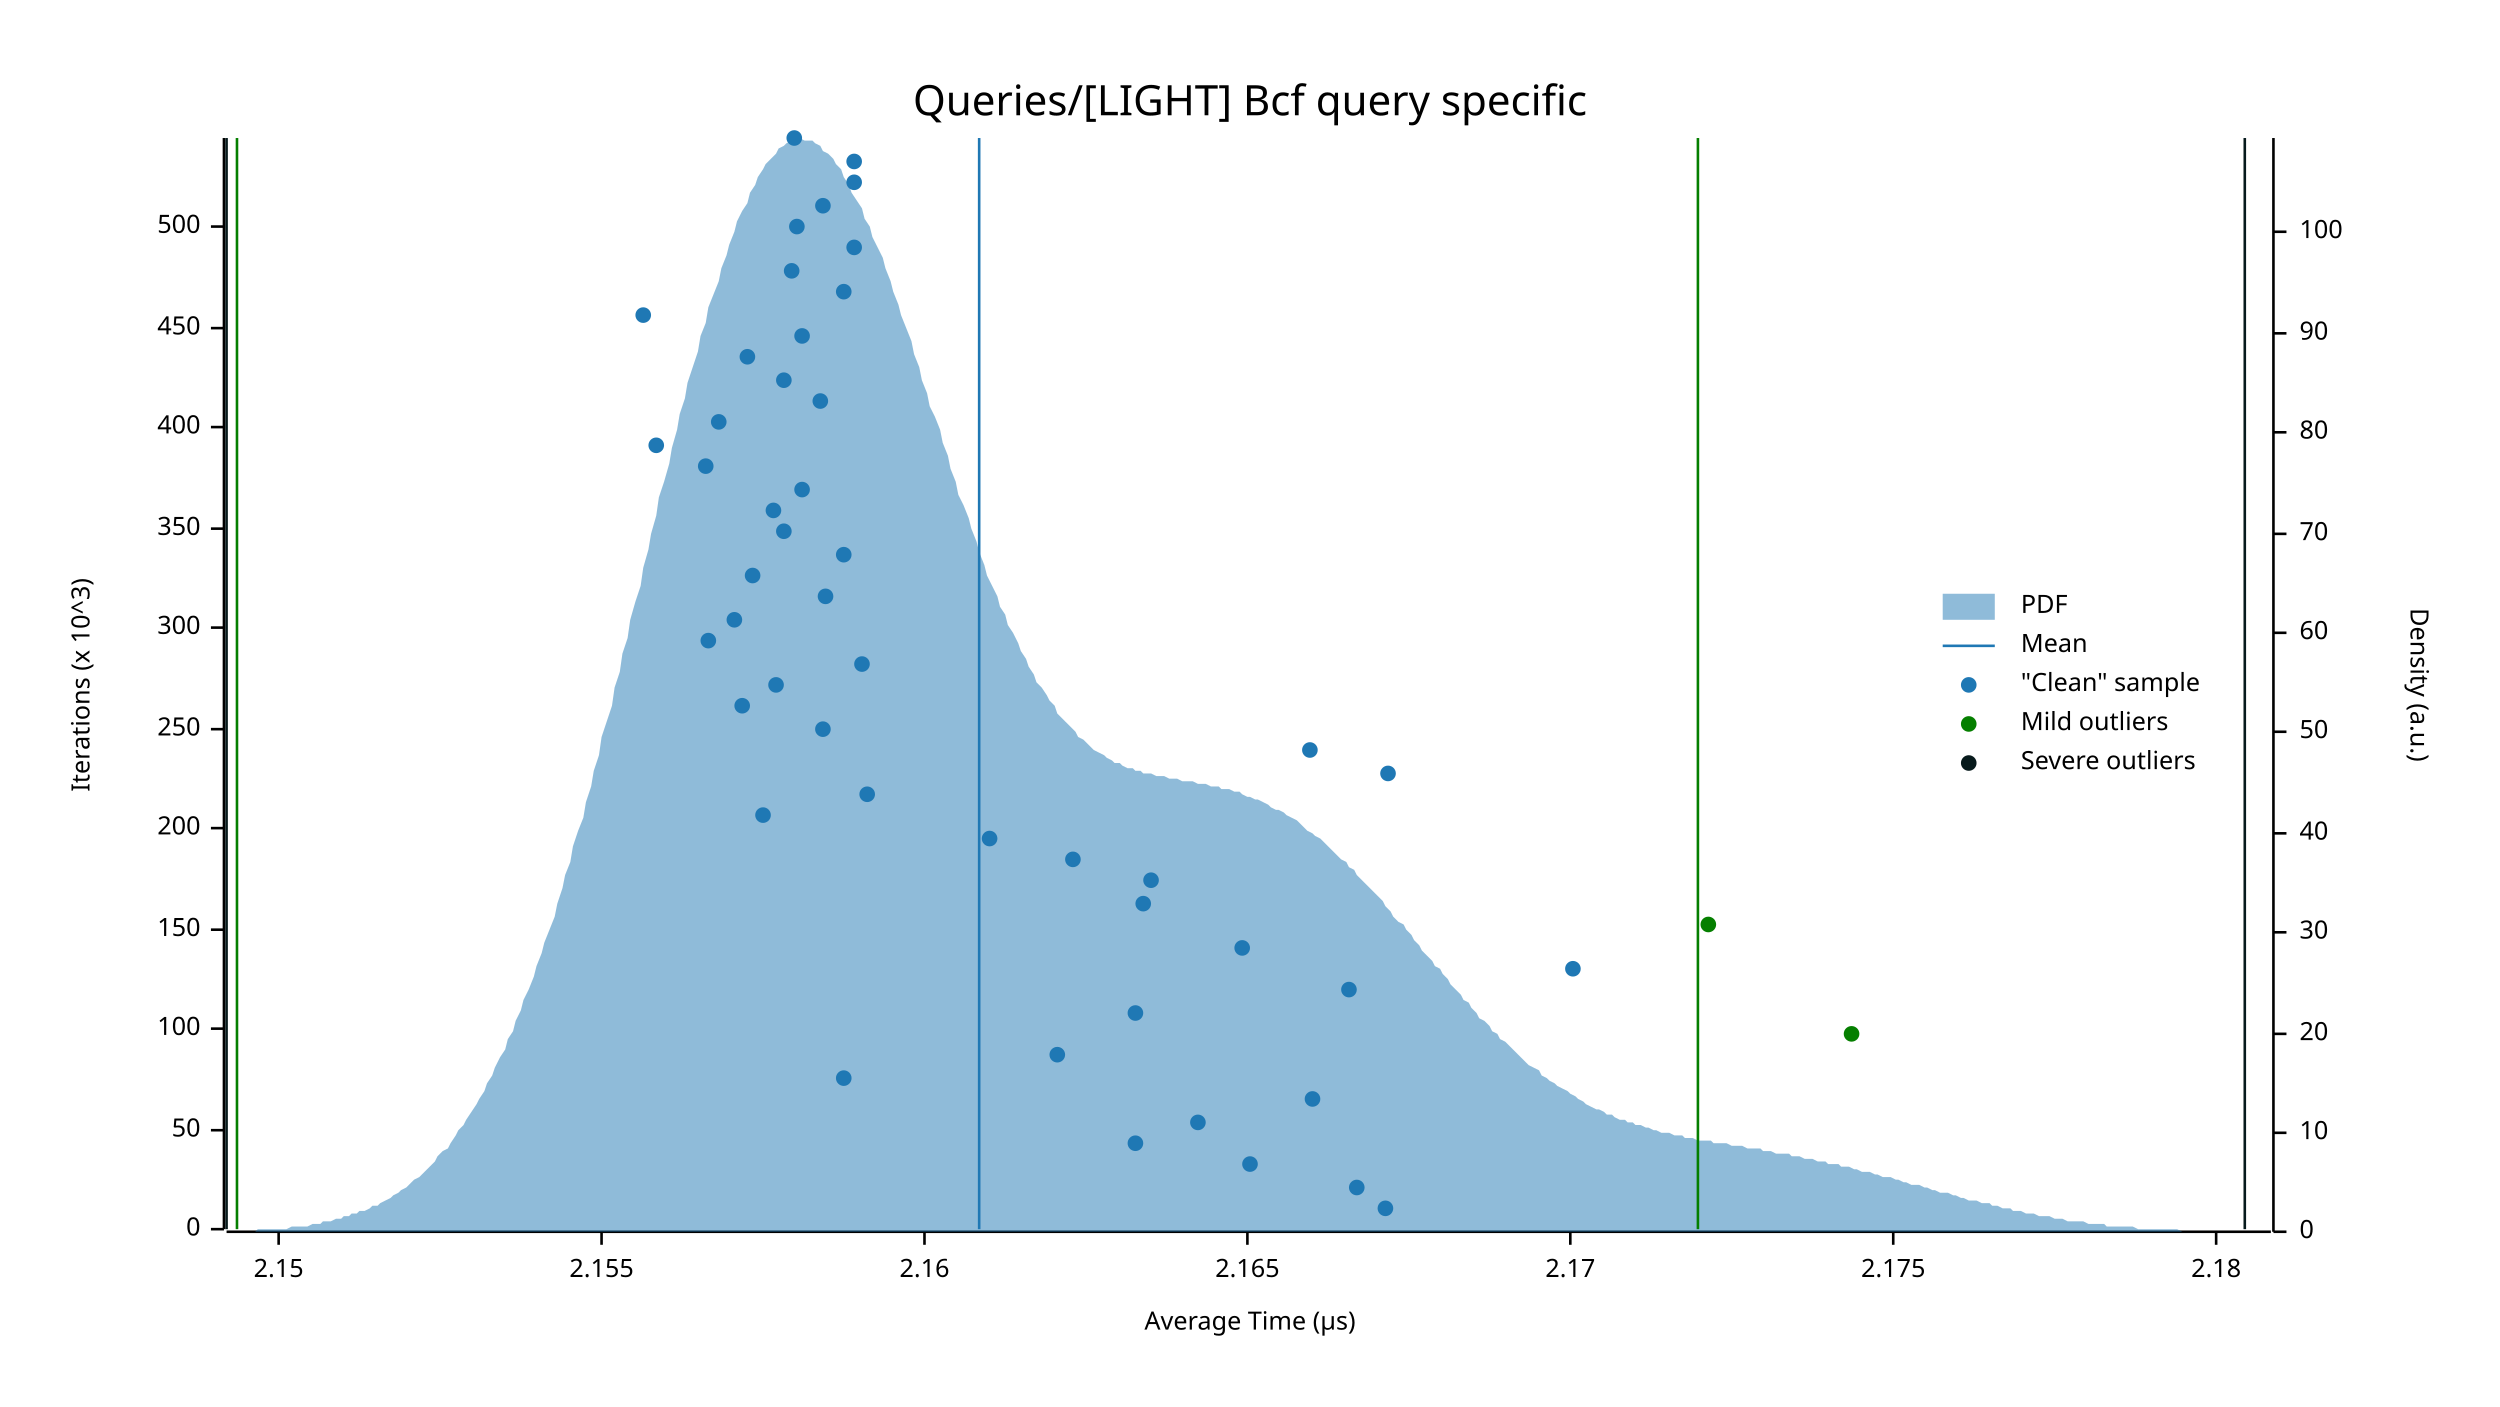
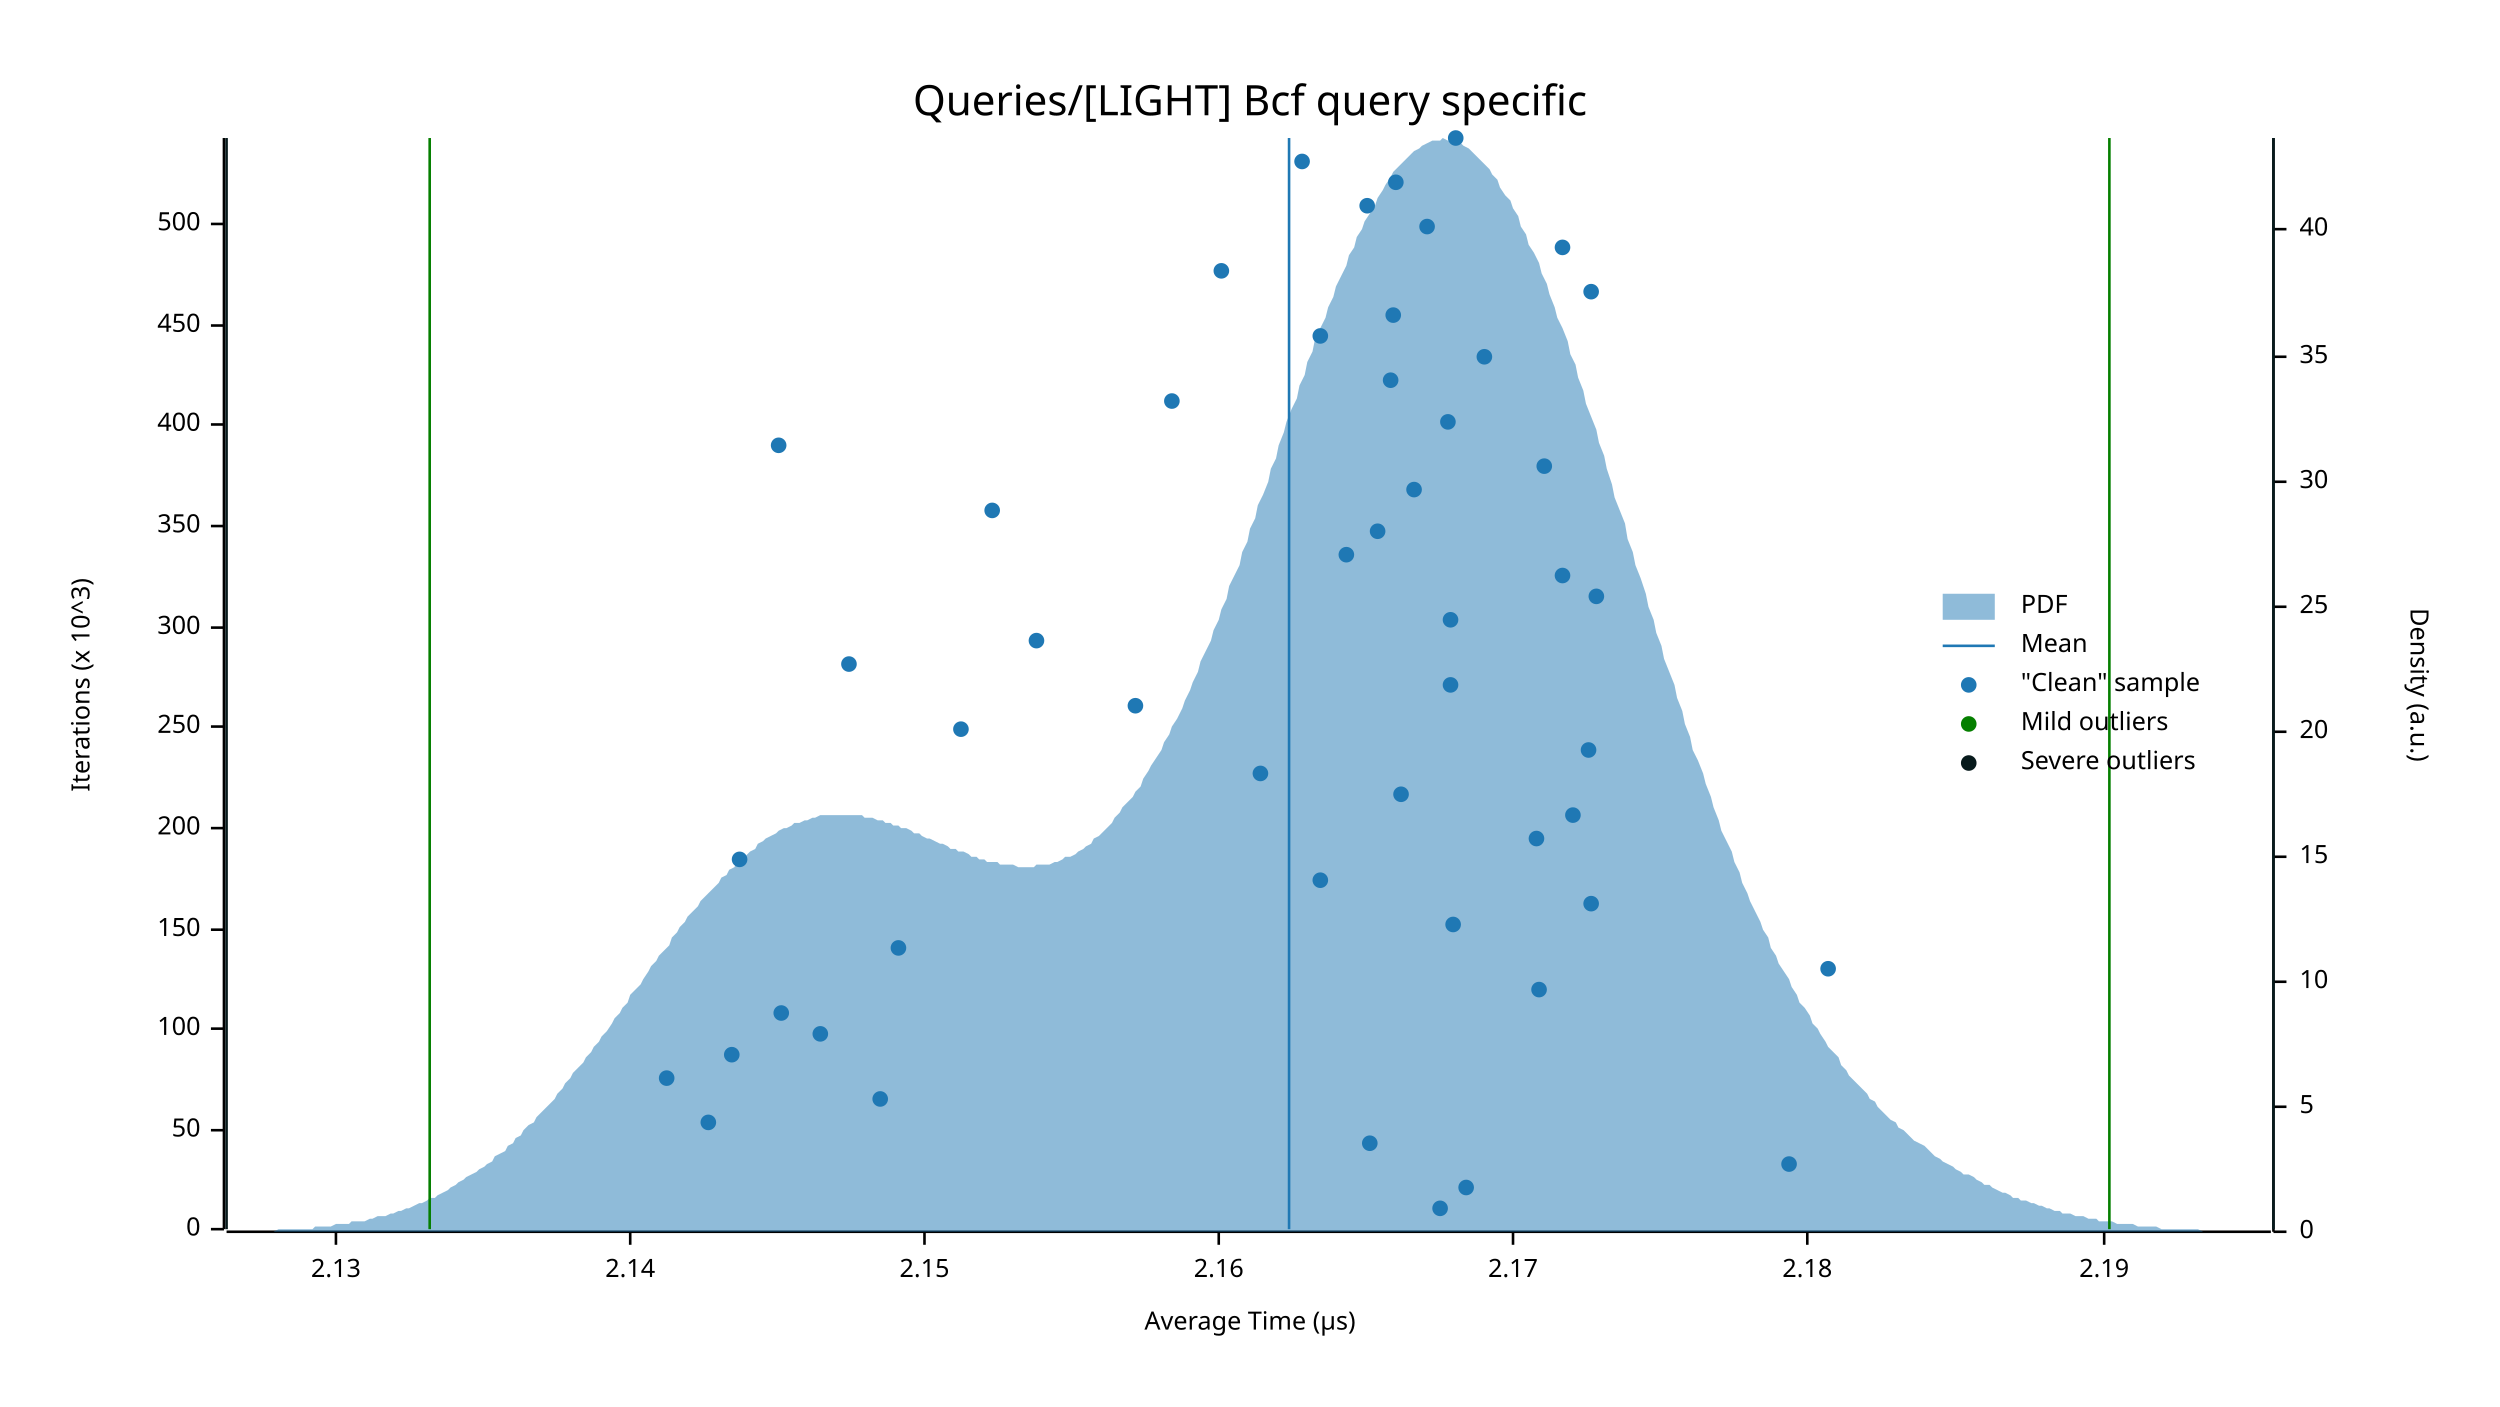
<svg xmlns="http://www.w3.org/2000/svg" width="960" height="540" viewBox="0 0 960 540">
  <text x="480" y="32" dy="0.76em" text-anchor="middle" font-family="sans-serif" font-size="16.129" opacity="1" fill="#000000">
Queries/[LIGHT] Bcf query specific
</text>
  <text x="27" y="263" dy="0.76em" text-anchor="middle" font-family="sans-serif" font-size="9.677" opacity="1" fill="#000000" transform="rotate(270, 27, 263)">
Iterations (x 10^3)
</text>
  <text x="480" y="513" dy="-0.5ex" text-anchor="middle" font-family="sans-serif" font-size="9.677" opacity="1" fill="#000000">
Average Time (µs)
</text>
  <polyline fill="none" opacity="1" stroke="#000000" stroke-width="1" points="86,53 86,472 " />
  <text x="77" y="472" dy="0.5ex" text-anchor="end" font-family="sans-serif" font-size="9.677" opacity="1" fill="#000000">
0
</text>
  <polyline fill="none" opacity="1" stroke="#000000" stroke-width="1" points="81,472 86,472 " />
  <text x="77" y="434" dy="0.5ex" text-anchor="end" font-family="sans-serif" font-size="9.677" opacity="1" fill="#000000">
50
</text>
  <polyline fill="none" opacity="1" stroke="#000000" stroke-width="1" points="81,434 86,434 " />
  <text x="77" y="395" dy="0.5ex" text-anchor="end" font-family="sans-serif" font-size="9.677" opacity="1" fill="#000000">
100
</text>
  <polyline fill="none" opacity="1" stroke="#000000" stroke-width="1" points="81,395 86,395 " />
  <text x="77" y="357" dy="0.5ex" text-anchor="end" font-family="sans-serif" font-size="9.677" opacity="1" fill="#000000">
150
</text>
  <polyline fill="none" opacity="1" stroke="#000000" stroke-width="1" points="81,357 86,357 " />
  <text x="77" y="318" dy="0.5ex" text-anchor="end" font-family="sans-serif" font-size="9.677" opacity="1" fill="#000000">
200
</text>
  <polyline fill="none" opacity="1" stroke="#000000" stroke-width="1" points="81,318 86,318 " />
-   <text x="77" y="280" dy="0.5ex" text-anchor="end" font-family="sans-serif" font-size="9.677" opacity="1" fill="#000000">
+   <text x="77" y="279" dy="0.5ex" text-anchor="end" font-family="sans-serif" font-size="9.677" opacity="1" fill="#000000">
250
</text>
-   <polyline fill="none" opacity="1" stroke="#000000" stroke-width="1" points="81,280 86,280 " />
+   <polyline fill="none" opacity="1" stroke="#000000" stroke-width="1" points="81,279 86,279 " />
  <text x="77" y="241" dy="0.5ex" text-anchor="end" font-family="sans-serif" font-size="9.677" opacity="1" fill="#000000">
300
</text>
  <polyline fill="none" opacity="1" stroke="#000000" stroke-width="1" points="81,241 86,241 " />
-   <text x="77" y="203" dy="0.5ex" text-anchor="end" font-family="sans-serif" font-size="9.677" opacity="1" fill="#000000">
+   <text x="77" y="202" dy="0.5ex" text-anchor="end" font-family="sans-serif" font-size="9.677" opacity="1" fill="#000000">
350
</text>
-   <polyline fill="none" opacity="1" stroke="#000000" stroke-width="1" points="81,203 86,203 " />
-   <text x="77" y="164" dy="0.5ex" text-anchor="end" font-family="sans-serif" font-size="9.677" opacity="1" fill="#000000">
+   <polyline fill="none" opacity="1" stroke="#000000" stroke-width="1" points="81,202 86,202 " />
+   <text x="77" y="163" dy="0.5ex" text-anchor="end" font-family="sans-serif" font-size="9.677" opacity="1" fill="#000000">
400
</text>
-   <polyline fill="none" opacity="1" stroke="#000000" stroke-width="1" points="81,164 86,164 " />
-   <text x="77" y="126" dy="0.5ex" text-anchor="end" font-family="sans-serif" font-size="9.677" opacity="1" fill="#000000">
+   <polyline fill="none" opacity="1" stroke="#000000" stroke-width="1" points="81,163 86,163 " />
+   <text x="77" y="125" dy="0.5ex" text-anchor="end" font-family="sans-serif" font-size="9.677" opacity="1" fill="#000000">
450
</text>
-   <polyline fill="none" opacity="1" stroke="#000000" stroke-width="1" points="81,126 86,126 " />
-   <text x="77" y="87" dy="0.5ex" text-anchor="end" font-family="sans-serif" font-size="9.677" opacity="1" fill="#000000">
+   <polyline fill="none" opacity="1" stroke="#000000" stroke-width="1" points="81,125 86,125 " />
+   <text x="77" y="86" dy="0.5ex" text-anchor="end" font-family="sans-serif" font-size="9.677" opacity="1" fill="#000000">
500
</text>
-   <polyline fill="none" opacity="1" stroke="#000000" stroke-width="1" points="81,87 86,87 " />
+   <polyline fill="none" opacity="1" stroke="#000000" stroke-width="1" points="81,86 86,86 " />
  <polyline fill="none" opacity="1" stroke="#000000" stroke-width="1" points="87,473 872,473 " />
-   <text x="107" y="483" dy="0.76em" text-anchor="middle" font-family="sans-serif" font-size="9.677" opacity="1" fill="#000000">
+   <text x="129" y="483" dy="0.76em" text-anchor="middle" font-family="sans-serif" font-size="9.677" opacity="1" fill="#000000">
+ 2.13
+ </text>
+   <polyline fill="none" opacity="1" stroke="#000000" stroke-width="1" points="129,473 129,478 " />
+   <text x="242" y="483" dy="0.76em" text-anchor="middle" font-family="sans-serif" font-size="9.677" opacity="1" fill="#000000">
+ 2.14
+ </text>
+   <polyline fill="none" opacity="1" stroke="#000000" stroke-width="1" points="242,473 242,478 " />
+   <text x="355" y="483" dy="0.76em" text-anchor="middle" font-family="sans-serif" font-size="9.677" opacity="1" fill="#000000">
2.15
</text>
-   <polyline fill="none" opacity="1" stroke="#000000" stroke-width="1" points="107,473 107,478 " />
-   <text x="231" y="483" dy="0.76em" text-anchor="middle" font-family="sans-serif" font-size="9.677" opacity="1" fill="#000000">
- 2.155
- </text>
-   <polyline fill="none" opacity="1" stroke="#000000" stroke-width="1" points="231,473 231,478 " />
-   <text x="355" y="483" dy="0.76em" text-anchor="middle" font-family="sans-serif" font-size="9.677" opacity="1" fill="#000000">
+   <polyline fill="none" opacity="1" stroke="#000000" stroke-width="1" points="355,473 355,478 " />
+   <text x="468" y="483" dy="0.76em" text-anchor="middle" font-family="sans-serif" font-size="9.677" opacity="1" fill="#000000">
2.16
</text>
-   <polyline fill="none" opacity="1" stroke="#000000" stroke-width="1" points="355,473 355,478 " />
-   <text x="479" y="483" dy="0.76em" text-anchor="middle" font-family="sans-serif" font-size="9.677" opacity="1" fill="#000000">
- 2.165
- </text>
-   <polyline fill="none" opacity="1" stroke="#000000" stroke-width="1" points="479,473 479,478 " />
-   <text x="603" y="483" dy="0.76em" text-anchor="middle" font-family="sans-serif" font-size="9.677" opacity="1" fill="#000000">
+   <polyline fill="none" opacity="1" stroke="#000000" stroke-width="1" points="468,473 468,478 " />
+   <text x="581" y="483" dy="0.76em" text-anchor="middle" font-family="sans-serif" font-size="9.677" opacity="1" fill="#000000">
2.17
</text>
-   <polyline fill="none" opacity="1" stroke="#000000" stroke-width="1" points="603,473 603,478 " />
-   <text x="727" y="483" dy="0.76em" text-anchor="middle" font-family="sans-serif" font-size="9.677" opacity="1" fill="#000000">
- 2.175
- </text>
-   <polyline fill="none" opacity="1" stroke="#000000" stroke-width="1" points="727,473 727,478 " />
-   <text x="851" y="483" dy="0.76em" text-anchor="middle" font-family="sans-serif" font-size="9.677" opacity="1" fill="#000000">
+   <polyline fill="none" opacity="1" stroke="#000000" stroke-width="1" points="581,473 581,478 " />
+   <text x="694" y="483" dy="0.76em" text-anchor="middle" font-family="sans-serif" font-size="9.677" opacity="1" fill="#000000">
2.18
</text>
-   <polyline fill="none" opacity="1" stroke="#000000" stroke-width="1" points="851,473 851,478 " />
+   <polyline fill="none" opacity="1" stroke="#000000" stroke-width="1" points="694,473 694,478 " />
+   <text x="808" y="483" dy="0.76em" text-anchor="middle" font-family="sans-serif" font-size="9.677" opacity="1" fill="#000000">
+ 2.19
+ </text>
+   <polyline fill="none" opacity="1" stroke="#000000" stroke-width="1" points="808,473 808,478 " />
  <text x="933" y="263" dy="0.76em" text-anchor="middle" font-family="sans-serif" font-size="9.677" opacity="1" fill="#000000" transform="rotate(90, 933, 263)">
Density (a.u.)
</text>
  <polyline fill="none" opacity="1" stroke="#000000" stroke-width="1" points="873,53 873,473 " />
  <text x="883" y="473" dy="0.5ex" text-anchor="start" font-family="sans-serif" font-size="9.677" opacity="1" fill="#000000">
0
</text>
  <polyline fill="none" opacity="1" stroke="#000000" stroke-width="1" points="873,473 878,473 " />
-   <text x="883" y="435" dy="0.5ex" text-anchor="start" font-family="sans-serif" font-size="9.677" opacity="1" fill="#000000">
+   <text x="883" y="425" dy="0.5ex" text-anchor="start" font-family="sans-serif" font-size="9.677" opacity="1" fill="#000000">
+ 5
+ </text>
+   <polyline fill="none" opacity="1" stroke="#000000" stroke-width="1" points="873,425 878,425 " />
+   <text x="883" y="377" dy="0.5ex" text-anchor="start" font-family="sans-serif" font-size="9.677" opacity="1" fill="#000000">
10
</text>
-   <polyline fill="none" opacity="1" stroke="#000000" stroke-width="1" points="873,435 878,435 " />
-   <text x="883" y="397" dy="0.5ex" text-anchor="start" font-family="sans-serif" font-size="9.677" opacity="1" fill="#000000">
+   <polyline fill="none" opacity="1" stroke="#000000" stroke-width="1" points="873,377 878,377 " />
+   <text x="883" y="329" dy="0.5ex" text-anchor="start" font-family="sans-serif" font-size="9.677" opacity="1" fill="#000000">
+ 15
+ </text>
+   <polyline fill="none" opacity="1" stroke="#000000" stroke-width="1" points="873,329 878,329 " />
+   <text x="883" y="281" dy="0.5ex" text-anchor="start" font-family="sans-serif" font-size="9.677" opacity="1" fill="#000000">
20
</text>
-   <polyline fill="none" opacity="1" stroke="#000000" stroke-width="1" points="873,397 878,397 " />
-   <text x="883" y="358" dy="0.5ex" text-anchor="start" font-family="sans-serif" font-size="9.677" opacity="1" fill="#000000">
+   <polyline fill="none" opacity="1" stroke="#000000" stroke-width="1" points="873,281 878,281 " />
+   <text x="883" y="233" dy="0.5ex" text-anchor="start" font-family="sans-serif" font-size="9.677" opacity="1" fill="#000000">
+ 25
+ </text>
+   <polyline fill="none" opacity="1" stroke="#000000" stroke-width="1" points="873,233 878,233 " />
+   <text x="883" y="185" dy="0.5ex" text-anchor="start" font-family="sans-serif" font-size="9.677" opacity="1" fill="#000000">
30
</text>
-   <polyline fill="none" opacity="1" stroke="#000000" stroke-width="1" points="873,358 878,358 " />
-   <text x="883" y="320" dy="0.5ex" text-anchor="start" font-family="sans-serif" font-size="9.677" opacity="1" fill="#000000">
+   <polyline fill="none" opacity="1" stroke="#000000" stroke-width="1" points="873,185 878,185 " />
+   <text x="883" y="137" dy="0.5ex" text-anchor="start" font-family="sans-serif" font-size="9.677" opacity="1" fill="#000000">
+ 35
+ </text>
+   <polyline fill="none" opacity="1" stroke="#000000" stroke-width="1" points="873,137 878,137 " />
+   <text x="883" y="88" dy="0.5ex" text-anchor="start" font-family="sans-serif" font-size="9.677" opacity="1" fill="#000000">
40
</text>
-   <polyline fill="none" opacity="1" stroke="#000000" stroke-width="1" points="873,320 878,320 " />
-   <text x="883" y="281" dy="0.5ex" text-anchor="start" font-family="sans-serif" font-size="9.677" opacity="1" fill="#000000">
- 50
- </text>
-   <polyline fill="none" opacity="1" stroke="#000000" stroke-width="1" points="873,281 878,281 " />
-   <text x="883" y="243" dy="0.5ex" text-anchor="start" font-family="sans-serif" font-size="9.677" opacity="1" fill="#000000">
- 60
- </text>
-   <polyline fill="none" opacity="1" stroke="#000000" stroke-width="1" points="873,243 878,243 " />
-   <text x="883" y="205" dy="0.5ex" text-anchor="start" font-family="sans-serif" font-size="9.677" opacity="1" fill="#000000">
- 70
- </text>
-   <polyline fill="none" opacity="1" stroke="#000000" stroke-width="1" points="873,205 878,205 " />
-   <text x="883" y="166" dy="0.5ex" text-anchor="start" font-family="sans-serif" font-size="9.677" opacity="1" fill="#000000">
- 80
- </text>
-   <polyline fill="none" opacity="1" stroke="#000000" stroke-width="1" points="873,166 878,166 " />
-   <text x="883" y="128" dy="0.5ex" text-anchor="start" font-family="sans-serif" font-size="9.677" opacity="1" fill="#000000">
- 90
- </text>
-   <polyline fill="none" opacity="1" stroke="#000000" stroke-width="1" points="873,128 878,128 " />
-   <text x="883" y="89" dy="0.5ex" text-anchor="start" font-family="sans-serif" font-size="9.677" opacity="1" fill="#000000">
- 100
- </text>
-   <polyline fill="none" opacity="1" stroke="#000000" stroke-width="1" points="873,89 878,89 " />
-   <polygon opacity="0.5" fill="#1F78B4" points="87,473 88,473 90,473 91,473 93,473 94,473 96,473 98,473 99,472 101,472 102,472 104,472 105,472 107,472 109,472 110,472 112,471 113,471 115,471 116,471 118,471 120,470 121,470 123,470 124,469 126,469 127,469 129,468 131,468 132,467 134,467 135,466 137,466 138,465 140,465 142,464 143,463 145,463 146,462 148,461 150,460 151,459 153,458 154,457 156,456 157,455 159,453 161,452 162,451 164,449 165,448 167,446 168,444 170,442 172,441 173,439 175,436 176,434 178,432 179,430 181,427 183,424 184,422 186,419 187,416 189,413 190,410 192,406 194,403 195,399 197,396 198,392 200,388 201,384 203,380 205,375 206,371 208,366 209,362 211,357 213,352 214,347 216,341 217,336 219,331 220,325 222,319 224,314 225,308 227,302 228,296 230,290 231,283 233,277 235,271 236,264 238,258 239,251 241,245 242,238 244,231 246,225 247,218 249,211 250,205 252,198 253,191 255,185 257,178 258,172 260,165 261,159 263,153 264,147 266,141 268,135 269,129 271,124 272,118 274,113 276,108 277,103 279,98 280,94 282,89 283,85 285,81 287,78 288,74 290,71 291,68 293,65 294,63 296,61 298,59 299,57 301,56 302,55 304,54 305,54 307,53 309,54 310,54 312,54 313,55 315,56 316,58 318,59 320,61 321,63 323,65 324,68 326,71 327,74 329,77 331,80 332,84 334,87 335,91 337,95 339,99 340,103 342,108 343,112 345,117 346,121 348,126 350,131 351,136 353,141 354,146 356,151 357,156 359,160 361,165 362,170 364,175 365,180 367,185 368,190 370,194 372,199 373,203 375,208 376,212 378,217 379,221 381,225 383,229 384,233 386,236 387,240 389,243 391,247 392,250 394,253 395,256 397,259 398,262 400,264 402,267 403,269 405,271 406,274 408,276 409,277 411,279 413,281 414,283 416,284 417,285 419,287 420,288 422,289 424,290 425,291 427,292 428,293 430,293 431,294 433,295 435,295 436,296 438,296 439,297 441,297 442,297 444,298 446,298 447,298 449,299 450,299 452,299 454,300 455,300 457,300 458,300 460,301 461,301 463,301 465,302 466,302 468,302 469,303 471,303 472,303 474,304 476,304 477,305 479,306 480,306 482,307 483,307 485,308 487,309 488,310 490,311 491,311 493,312 494,313 496,314 498,315 499,316 501,318 502,319 504,320 505,321 507,322 509,324 510,325 512,327 513,328 515,330 517,331 518,333 520,334 521,336 523,338 524,339 526,341 528,343 529,344 531,346 532,348 534,350 535,352 537,354 539,355 540,357 542,359 543,361 545,363 546,365 548,367 550,369 551,371 553,372 554,374 556,376 557,378 559,380 561,382 562,384 564,385 565,387 567,389 568,391 570,392 572,394 573,396 575,397 576,399 578,400 580,402 581,403 583,405 584,406 586,408 587,409 589,410 591,411 592,413 594,414 595,415 597,416 598,417 600,418 602,419 603,420 605,421 606,422 608,423 609,424 611,425 613,426 614,426 616,427 617,428 619,428 620,429 622,430 624,430 625,431 627,431 628,432 630,432 632,433 633,433 635,434 636,434 638,435 639,435 641,435 643,436 644,436 646,436 647,437 649,437 650,437 652,438 654,438 655,438 657,438 658,439 660,439 661,439 663,439 665,440 666,440 668,440 669,440 671,441 672,441 674,441 676,441 677,442 679,442 680,442 682,443 683,443 685,443 687,443 688,444 690,444 691,444 693,445 695,445 696,445 698,446 699,446 701,446 702,447 704,447 706,447 707,448 709,448 710,448 712,449 713,449 715,450 717,450 718,450 720,451 721,451 723,452 724,452 726,452 728,453 729,453 731,454 732,454 734,455 735,455 737,455 739,456 740,456 742,457 743,457 745,458 746,458 748,458 750,459 751,459 753,460 754,460 756,461 758,461 759,461 761,462 762,462 764,462 765,463 767,463 769,464 770,464 772,464 773,465 775,465 776,465 778,466 780,466 781,466 783,467 784,467 786,467 787,467 789,468 791,468 792,468 794,469 795,469 797,469 798,469 800,469 802,470 803,470 805,470 806,470 808,470 809,471 811,471 813,471 814,471 816,471 817,471 819,471 821,472 822,472 824,472 825,472 827,472 828,472 830,472 832,472 833,472 835,472 836,472 838,473 839,473 841,473 843,473 844,473 846,473 847,473 849,473 850,473 852,473 854,473 855,473 857,473 858,473 860,473 861,473 863,473 865,473 866,473 868,473 869,473 871,473 873,473 873,473 87,473 " />
-   <polyline fill="none" opacity="1" stroke="#1F78B4" stroke-width="1" points="376,472 376,53 " />
-   <polyline fill="none" opacity="1" stroke="#057F00" stroke-width="1" points="91,472 91,53 " />
-   <polyline fill="none" opacity="1" stroke="#057F00" stroke-width="1" points="652,472 652,53 " />
+   <polyline fill="none" opacity="1" stroke="#000000" stroke-width="1" points="873,88 878,88 " />
+   <polygon opacity="0.5" fill="#1F78B4" points="87,473 88,473 90,473 91,473 93,473 94,473 96,473 98,473 99,473 101,473 102,473 104,473 105,473 107,472 109,472 110,472 112,472 113,472 115,472 116,472 118,472 120,472 121,471 123,471 124,471 126,471 127,471 129,470 131,470 132,470 134,470 135,469 137,469 138,469 140,469 142,468 143,468 145,467 146,467 148,467 150,466 151,466 153,465 154,465 156,464 157,464 159,463 161,462 162,462 164,461 165,460 167,460 168,459 170,458 172,457 173,456 175,455 176,454 178,453 179,452 181,451 183,450 184,449 186,448 187,447 189,446 190,444 192,443 194,442 195,440 197,439 198,437 200,436 201,434 203,432 205,431 206,429 208,427 209,426 211,424 213,422 214,420 216,418 217,416 219,414 220,412 222,410 224,408 225,406 227,404 228,402 230,400 231,398 233,396 235,393 236,391 238,389 239,387 241,385 242,382 244,380 246,378 247,376 249,373 250,371 252,369 253,367 255,365 257,363 258,360 260,358 261,356 263,354 264,352 266,350 268,348 269,346 271,344 272,343 274,341 276,339 277,337 279,336 280,334 282,333 283,331 285,330 287,328 288,327 290,326 291,324 293,323 294,322 296,321 298,320 299,319 301,318 302,318 304,317 305,316 307,316 309,315 310,315 312,314 313,314 315,313 316,313 318,313 320,313 321,313 323,313 324,313 326,313 327,313 329,313 331,313 332,314 334,314 335,314 337,315 339,315 340,316 342,316 343,317 345,317 346,318 348,318 350,319 351,320 353,320 354,321 356,322 357,322 359,323 361,324 362,324 364,325 365,326 367,326 368,327 370,327 372,328 373,329 375,329 376,330 378,330 379,331 381,331 383,331 384,332 386,332 387,332 389,332 391,333 392,333 394,333 395,333 397,333 398,332 400,332 402,332 403,332 405,331 406,331 408,330 409,329 411,329 413,328 414,327 416,326 417,325 419,324 420,322 422,321 424,319 425,318 427,316 428,314 430,312 431,310 433,308 435,306 436,304 438,302 439,299 441,296 442,294 444,291 446,288 447,285 449,282 450,279 452,276 454,272 455,269 457,265 458,262 460,258 461,254 463,250 465,246 466,242 468,238 469,234 471,230 472,225 474,221 476,217 477,212 479,208 480,203 482,199 483,194 485,190 487,185 488,180 490,176 491,171 493,166 494,162 496,157 498,153 499,148 501,144 502,139 504,135 505,130 507,126 509,122 510,118 512,114 513,110 515,106 517,102 518,98 520,95 521,91 523,88 524,85 526,82 528,79 529,76 531,73 532,71 534,68 535,66 537,64 539,62 540,61 542,59 543,58 545,57 546,56 548,55 550,54 551,54 553,54 554,53 556,54 557,54 559,54 561,55 562,56 564,57 565,58 567,60 568,61 570,63 572,65 573,67 575,69 576,72 578,75 580,77 581,80 583,83 584,87 586,90 587,94 589,97 591,101 592,105 594,109 595,113 597,118 598,122 600,126 602,131 603,136 605,140 606,145 608,150 609,155 611,160 613,165 614,170 616,175 617,180 619,186 620,191 622,196 624,201 625,207 627,212 628,217 630,222 632,228 633,233 635,238 636,243 638,248 639,253 641,258 643,263 644,268 646,273 647,278 649,283 650,288 652,292 654,297 655,301 657,306 658,310 660,315 661,319 663,323 665,327 666,331 668,335 669,339 671,343 672,346 674,350 676,354 677,357 679,360 680,364 682,367 683,370 685,373 687,376 688,379 690,382 691,385 693,387 695,390 696,393 698,395 699,397 701,400 702,402 704,404 706,406 707,409 709,411 710,413 712,415 713,416 715,418 717,420 718,422 720,423 721,425 723,427 724,428 726,430 728,431 729,433 731,434 732,435 734,437 735,438 737,439 739,440 740,441 742,443 743,444 745,445 746,446 748,447 750,448 751,449 753,450 754,451 756,451 758,452 759,453 761,454 762,455 764,455 765,456 767,457 769,458 770,458 772,459 773,460 775,460 776,461 778,461 780,462 781,462 783,463 784,463 786,464 787,464 789,465 791,465 792,466 794,466 795,466 797,467 798,467 800,467 802,468 803,468 805,468 806,469 808,469 809,469 811,469 813,470 814,470 816,470 817,470 819,470 821,471 822,471 824,471 825,471 827,471 828,471 830,472 832,472 833,472 835,472 836,472 838,472 839,472 841,472 843,472 844,472 846,473 847,473 849,473 850,473 852,473 854,473 855,473 857,473 858,473 860,473 861,473 863,473 865,473 866,473 868,473 869,473 871,473 873,473 873,473 87,473 " />
+   <polyline fill="none" opacity="1" stroke="#1F78B4" stroke-width="1" points="495,472 495,53 " />
+   <polyline fill="none" opacity="1" stroke="#057F00" stroke-width="1" points="165,472 165,53 " />
+   <polyline fill="none" opacity="1" stroke="#057F00" stroke-width="1" points="810,472 810,53 " />
  <polyline fill="none" opacity="1" stroke="#071A1C" stroke-width="1" points="87,472 87,53 " />
-   <polyline fill="none" opacity="1" stroke="#071A1C" stroke-width="1" points="862,472 862,53 " />
-   <circle cx="532" cy="464" r="3" opacity="1" fill="#1F78B4" stroke="none" stroke-width="1" />
-   <circle cx="521" cy="456" r="3" opacity="1" fill="#1F78B4" stroke="none" stroke-width="1" />
-   <circle cx="480" cy="447" r="3" opacity="1" fill="#1F78B4" stroke="none" stroke-width="1" />
-   <circle cx="436" cy="439" r="3" opacity="1" fill="#1F78B4" stroke="none" stroke-width="1" />
-   <circle cx="460" cy="431" r="3" opacity="1" fill="#1F78B4" stroke="none" stroke-width="1" />
-   <circle cx="504" cy="422" r="3" opacity="1" fill="#1F78B4" stroke="none" stroke-width="1" />
-   <circle cx="324" cy="414" r="3" opacity="1" fill="#1F78B4" stroke="none" stroke-width="1" />
-   <circle cx="406" cy="405" r="3" opacity="1" fill="#1F78B4" stroke="none" stroke-width="1" />
-   <circle cx="436" cy="389" r="3" opacity="1" fill="#1F78B4" stroke="none" stroke-width="1" />
-   <circle cx="518" cy="380" r="3" opacity="1" fill="#1F78B4" stroke="none" stroke-width="1" />
-   <circle cx="604" cy="372" r="3" opacity="1" fill="#1F78B4" stroke="none" stroke-width="1" />
-   <circle cx="477" cy="364" r="3" opacity="1" fill="#1F78B4" stroke="none" stroke-width="1" />
-   <circle cx="439" cy="347" r="3" opacity="1" fill="#1F78B4" stroke="none" stroke-width="1" />
-   <circle cx="442" cy="338" r="3" opacity="1" fill="#1F78B4" stroke="none" stroke-width="1" />
-   <circle cx="412" cy="330" r="3" opacity="1" fill="#1F78B4" stroke="none" stroke-width="1" />
-   <circle cx="380" cy="322" r="3" opacity="1" fill="#1F78B4" stroke="none" stroke-width="1" />
-   <circle cx="293" cy="313" r="3" opacity="1" fill="#1F78B4" stroke="none" stroke-width="1" />
-   <circle cx="333" cy="305" r="3" opacity="1" fill="#1F78B4" stroke="none" stroke-width="1" />
-   <circle cx="533" cy="297" r="3" opacity="1" fill="#1F78B4" stroke="none" stroke-width="1" />
-   <circle cx="503" cy="288" r="3" opacity="1" fill="#1F78B4" stroke="none" stroke-width="1" />
-   <circle cx="316" cy="280" r="3" opacity="1" fill="#1F78B4" stroke="none" stroke-width="1" />
-   <circle cx="285" cy="271" r="3" opacity="1" fill="#1F78B4" stroke="none" stroke-width="1" />
-   <circle cx="298" cy="263" r="3" opacity="1" fill="#1F78B4" stroke="none" stroke-width="1" />
-   <circle cx="331" cy="255" r="3" opacity="1" fill="#1F78B4" stroke="none" stroke-width="1" />
-   <circle cx="272" cy="246" r="3" opacity="1" fill="#1F78B4" stroke="none" stroke-width="1" />
-   <circle cx="282" cy="238" r="3" opacity="1" fill="#1F78B4" stroke="none" stroke-width="1" />
-   <circle cx="317" cy="229" r="3" opacity="1" fill="#1F78B4" stroke="none" stroke-width="1" />
-   <circle cx="289" cy="221" r="3" opacity="1" fill="#1F78B4" stroke="none" stroke-width="1" />
-   <circle cx="324" cy="213" r="3" opacity="1" fill="#1F78B4" stroke="none" stroke-width="1" />
-   <circle cx="301" cy="204" r="3" opacity="1" fill="#1F78B4" stroke="none" stroke-width="1" />
-   <circle cx="297" cy="196" r="3" opacity="1" fill="#1F78B4" stroke="none" stroke-width="1" />
-   <circle cx="308" cy="188" r="3" opacity="1" fill="#1F78B4" stroke="none" stroke-width="1" />
-   <circle cx="271" cy="179" r="3" opacity="1" fill="#1F78B4" stroke="none" stroke-width="1" />
-   <circle cx="252" cy="171" r="3" opacity="1" fill="#1F78B4" stroke="none" stroke-width="1" />
-   <circle cx="276" cy="162" r="3" opacity="1" fill="#1F78B4" stroke="none" stroke-width="1" />
-   <circle cx="315" cy="154" r="3" opacity="1" fill="#1F78B4" stroke="none" stroke-width="1" />
-   <circle cx="301" cy="146" r="3" opacity="1" fill="#1F78B4" stroke="none" stroke-width="1" />
-   <circle cx="287" cy="137" r="3" opacity="1" fill="#1F78B4" stroke="none" stroke-width="1" />
-   <circle cx="308" cy="129" r="3" opacity="1" fill="#1F78B4" stroke="none" stroke-width="1" />
-   <circle cx="247" cy="121" r="3" opacity="1" fill="#1F78B4" stroke="none" stroke-width="1" />
-   <circle cx="324" cy="112" r="3" opacity="1" fill="#1F78B4" stroke="none" stroke-width="1" />
-   <circle cx="304" cy="104" r="3" opacity="1" fill="#1F78B4" stroke="none" stroke-width="1" />
-   <circle cx="328" cy="95" r="3" opacity="1" fill="#1F78B4" stroke="none" stroke-width="1" />
-   <circle cx="306" cy="87" r="3" opacity="1" fill="#1F78B4" stroke="none" stroke-width="1" />
-   <circle cx="316" cy="79" r="3" opacity="1" fill="#1F78B4" stroke="none" stroke-width="1" />
-   <circle cx="328" cy="70" r="3" opacity="1" fill="#1F78B4" stroke="none" stroke-width="1" />
-   <circle cx="328" cy="62" r="3" opacity="1" fill="#1F78B4" stroke="none" stroke-width="1" />
-   <circle cx="305" cy="53" r="3" opacity="1" fill="#1F78B4" stroke="none" stroke-width="1" />
-   <circle cx="711" cy="397" r="3" opacity="1" fill="#057F00" stroke="none" stroke-width="1" />
-   <circle cx="656" cy="355" r="3" opacity="1" fill="#057F00" stroke="none" stroke-width="1" />
+   <polyline fill="none" opacity="1" stroke="#071A1C" stroke-width="1" points="873,472 873,53 " />
+   <circle cx="553" cy="464" r="3" opacity="1" fill="#1F78B4" stroke="none" stroke-width="1" />
+   <circle cx="563" cy="456" r="3" opacity="1" fill="#1F78B4" stroke="none" stroke-width="1" />
+   <circle cx="687" cy="447" r="3" opacity="1" fill="#1F78B4" stroke="none" stroke-width="1" />
+   <circle cx="526" cy="439" r="3" opacity="1" fill="#1F78B4" stroke="none" stroke-width="1" />
+   <circle cx="272" cy="431" r="3" opacity="1" fill="#1F78B4" stroke="none" stroke-width="1" />
+   <circle cx="338" cy="422" r="3" opacity="1" fill="#1F78B4" stroke="none" stroke-width="1" />
+   <circle cx="256" cy="414" r="3" opacity="1" fill="#1F78B4" stroke="none" stroke-width="1" />
+   <circle cx="281" cy="405" r="3" opacity="1" fill="#1F78B4" stroke="none" stroke-width="1" />
+   <circle cx="315" cy="397" r="3" opacity="1" fill="#1F78B4" stroke="none" stroke-width="1" />
+   <circle cx="300" cy="389" r="3" opacity="1" fill="#1F78B4" stroke="none" stroke-width="1" />
+   <circle cx="591" cy="380" r="3" opacity="1" fill="#1F78B4" stroke="none" stroke-width="1" />
+   <circle cx="702" cy="372" r="3" opacity="1" fill="#1F78B4" stroke="none" stroke-width="1" />
+   <circle cx="345" cy="364" r="3" opacity="1" fill="#1F78B4" stroke="none" stroke-width="1" />
+   <circle cx="558" cy="355" r="3" opacity="1" fill="#1F78B4" stroke="none" stroke-width="1" />
+   <circle cx="611" cy="347" r="3" opacity="1" fill="#1F78B4" stroke="none" stroke-width="1" />
+   <circle cx="507" cy="338" r="3" opacity="1" fill="#1F78B4" stroke="none" stroke-width="1" />
+   <circle cx="284" cy="330" r="3" opacity="1" fill="#1F78B4" stroke="none" stroke-width="1" />
+   <circle cx="590" cy="322" r="3" opacity="1" fill="#1F78B4" stroke="none" stroke-width="1" />
+   <circle cx="604" cy="313" r="3" opacity="1" fill="#1F78B4" stroke="none" stroke-width="1" />
+   <circle cx="538" cy="305" r="3" opacity="1" fill="#1F78B4" stroke="none" stroke-width="1" />
+   <circle cx="484" cy="297" r="3" opacity="1" fill="#1F78B4" stroke="none" stroke-width="1" />
+   <circle cx="610" cy="288" r="3" opacity="1" fill="#1F78B4" stroke="none" stroke-width="1" />
+   <circle cx="369" cy="280" r="3" opacity="1" fill="#1F78B4" stroke="none" stroke-width="1" />
+   <circle cx="436" cy="271" r="3" opacity="1" fill="#1F78B4" stroke="none" stroke-width="1" />
+   <circle cx="557" cy="263" r="3" opacity="1" fill="#1F78B4" stroke="none" stroke-width="1" />
+   <circle cx="326" cy="255" r="3" opacity="1" fill="#1F78B4" stroke="none" stroke-width="1" />
+   <circle cx="398" cy="246" r="3" opacity="1" fill="#1F78B4" stroke="none" stroke-width="1" />
+   <circle cx="557" cy="238" r="3" opacity="1" fill="#1F78B4" stroke="none" stroke-width="1" />
+   <circle cx="613" cy="229" r="3" opacity="1" fill="#1F78B4" stroke="none" stroke-width="1" />
+   <circle cx="600" cy="221" r="3" opacity="1" fill="#1F78B4" stroke="none" stroke-width="1" />
+   <circle cx="517" cy="213" r="3" opacity="1" fill="#1F78B4" stroke="none" stroke-width="1" />
+   <circle cx="529" cy="204" r="3" opacity="1" fill="#1F78B4" stroke="none" stroke-width="1" />
+   <circle cx="381" cy="196" r="3" opacity="1" fill="#1F78B4" stroke="none" stroke-width="1" />
+   <circle cx="543" cy="188" r="3" opacity="1" fill="#1F78B4" stroke="none" stroke-width="1" />
+   <circle cx="593" cy="179" r="3" opacity="1" fill="#1F78B4" stroke="none" stroke-width="1" />
+   <circle cx="299" cy="171" r="3" opacity="1" fill="#1F78B4" stroke="none" stroke-width="1" />
+   <circle cx="556" cy="162" r="3" opacity="1" fill="#1F78B4" stroke="none" stroke-width="1" />
+   <circle cx="450" cy="154" r="3" opacity="1" fill="#1F78B4" stroke="none" stroke-width="1" />
+   <circle cx="534" cy="146" r="3" opacity="1" fill="#1F78B4" stroke="none" stroke-width="1" />
+   <circle cx="570" cy="137" r="3" opacity="1" fill="#1F78B4" stroke="none" stroke-width="1" />
+   <circle cx="507" cy="129" r="3" opacity="1" fill="#1F78B4" stroke="none" stroke-width="1" />
+   <circle cx="535" cy="121" r="3" opacity="1" fill="#1F78B4" stroke="none" stroke-width="1" />
+   <circle cx="611" cy="112" r="3" opacity="1" fill="#1F78B4" stroke="none" stroke-width="1" />
+   <circle cx="469" cy="104" r="3" opacity="1" fill="#1F78B4" stroke="none" stroke-width="1" />
+   <circle cx="600" cy="95" r="3" opacity="1" fill="#1F78B4" stroke="none" stroke-width="1" />
+   <circle cx="548" cy="87" r="3" opacity="1" fill="#1F78B4" stroke="none" stroke-width="1" />
+   <circle cx="525" cy="79" r="3" opacity="1" fill="#1F78B4" stroke="none" stroke-width="1" />
+   <circle cx="536" cy="70" r="3" opacity="1" fill="#1F78B4" stroke="none" stroke-width="1" />
+   <circle cx="500" cy="62" r="3" opacity="1" fill="#1F78B4" stroke="none" stroke-width="1" />
+   <circle cx="559" cy="53" r="3" opacity="1" fill="#1F78B4" stroke="none" stroke-width="1" />
  <text x="776" y="228" dy="0.76em" text-anchor="start" font-family="sans-serif" font-size="9.677" opacity="1" fill="#000000">
PDF
</text>
  <text x="776" y="243" dy="0.76em" text-anchor="start" font-family="sans-serif" font-size="9.677" opacity="1" fill="#000000">
Mean
</text>
  <text x="776" y="258" dy="0.76em" text-anchor="start" font-family="sans-serif" font-size="9.677" opacity="1" fill="#000000">
"Clean" sample
</text>
  <text x="776" y="273" dy="0.76em" text-anchor="start" font-family="sans-serif" font-size="9.677" opacity="1" fill="#000000">
Mild outliers
</text>
  <text x="776" y="288" dy="0.76em" text-anchor="start" font-family="sans-serif" font-size="9.677" opacity="1" fill="#000000">
Severe outliers
</text>
  <rect x="746" y="228" width="20" height="10" opacity="0.5" fill="#1F78B4" stroke="none" />
  <polyline fill="none" opacity="1" stroke="#1F78B4" stroke-width="1" points="746,248 766,248 " />
  <circle cx="756" cy="263" r="3" opacity="1" fill="#1F78B4" stroke="none" stroke-width="1" />
  <circle cx="756" cy="278" r="3" opacity="1" fill="#057F00" stroke="none" stroke-width="1" />
  <circle cx="756" cy="293" r="3" opacity="1" fill="#071A1C" stroke="none" stroke-width="1" />
</svg>
